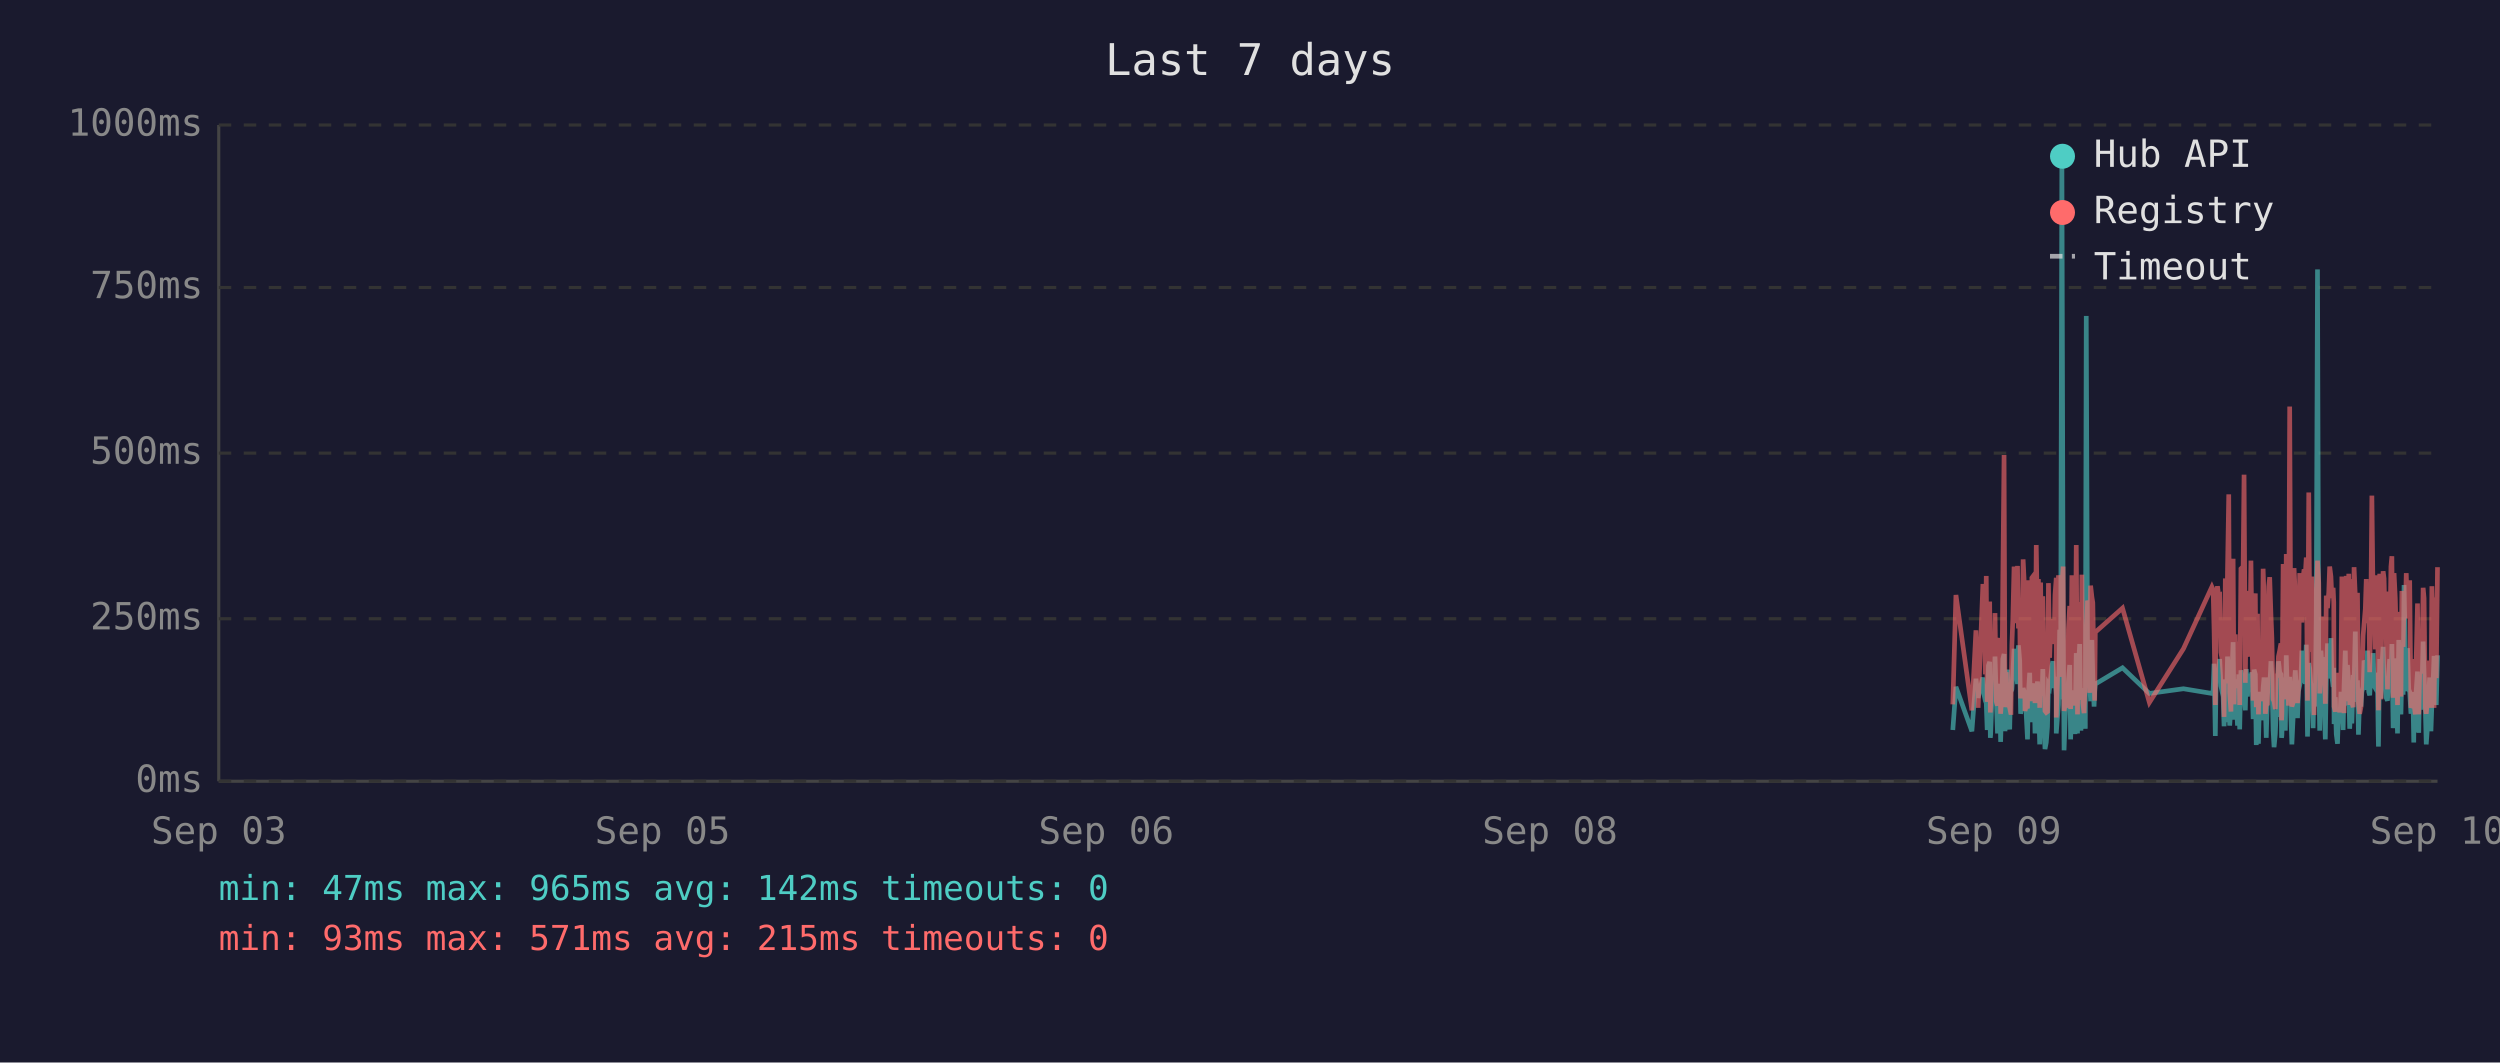
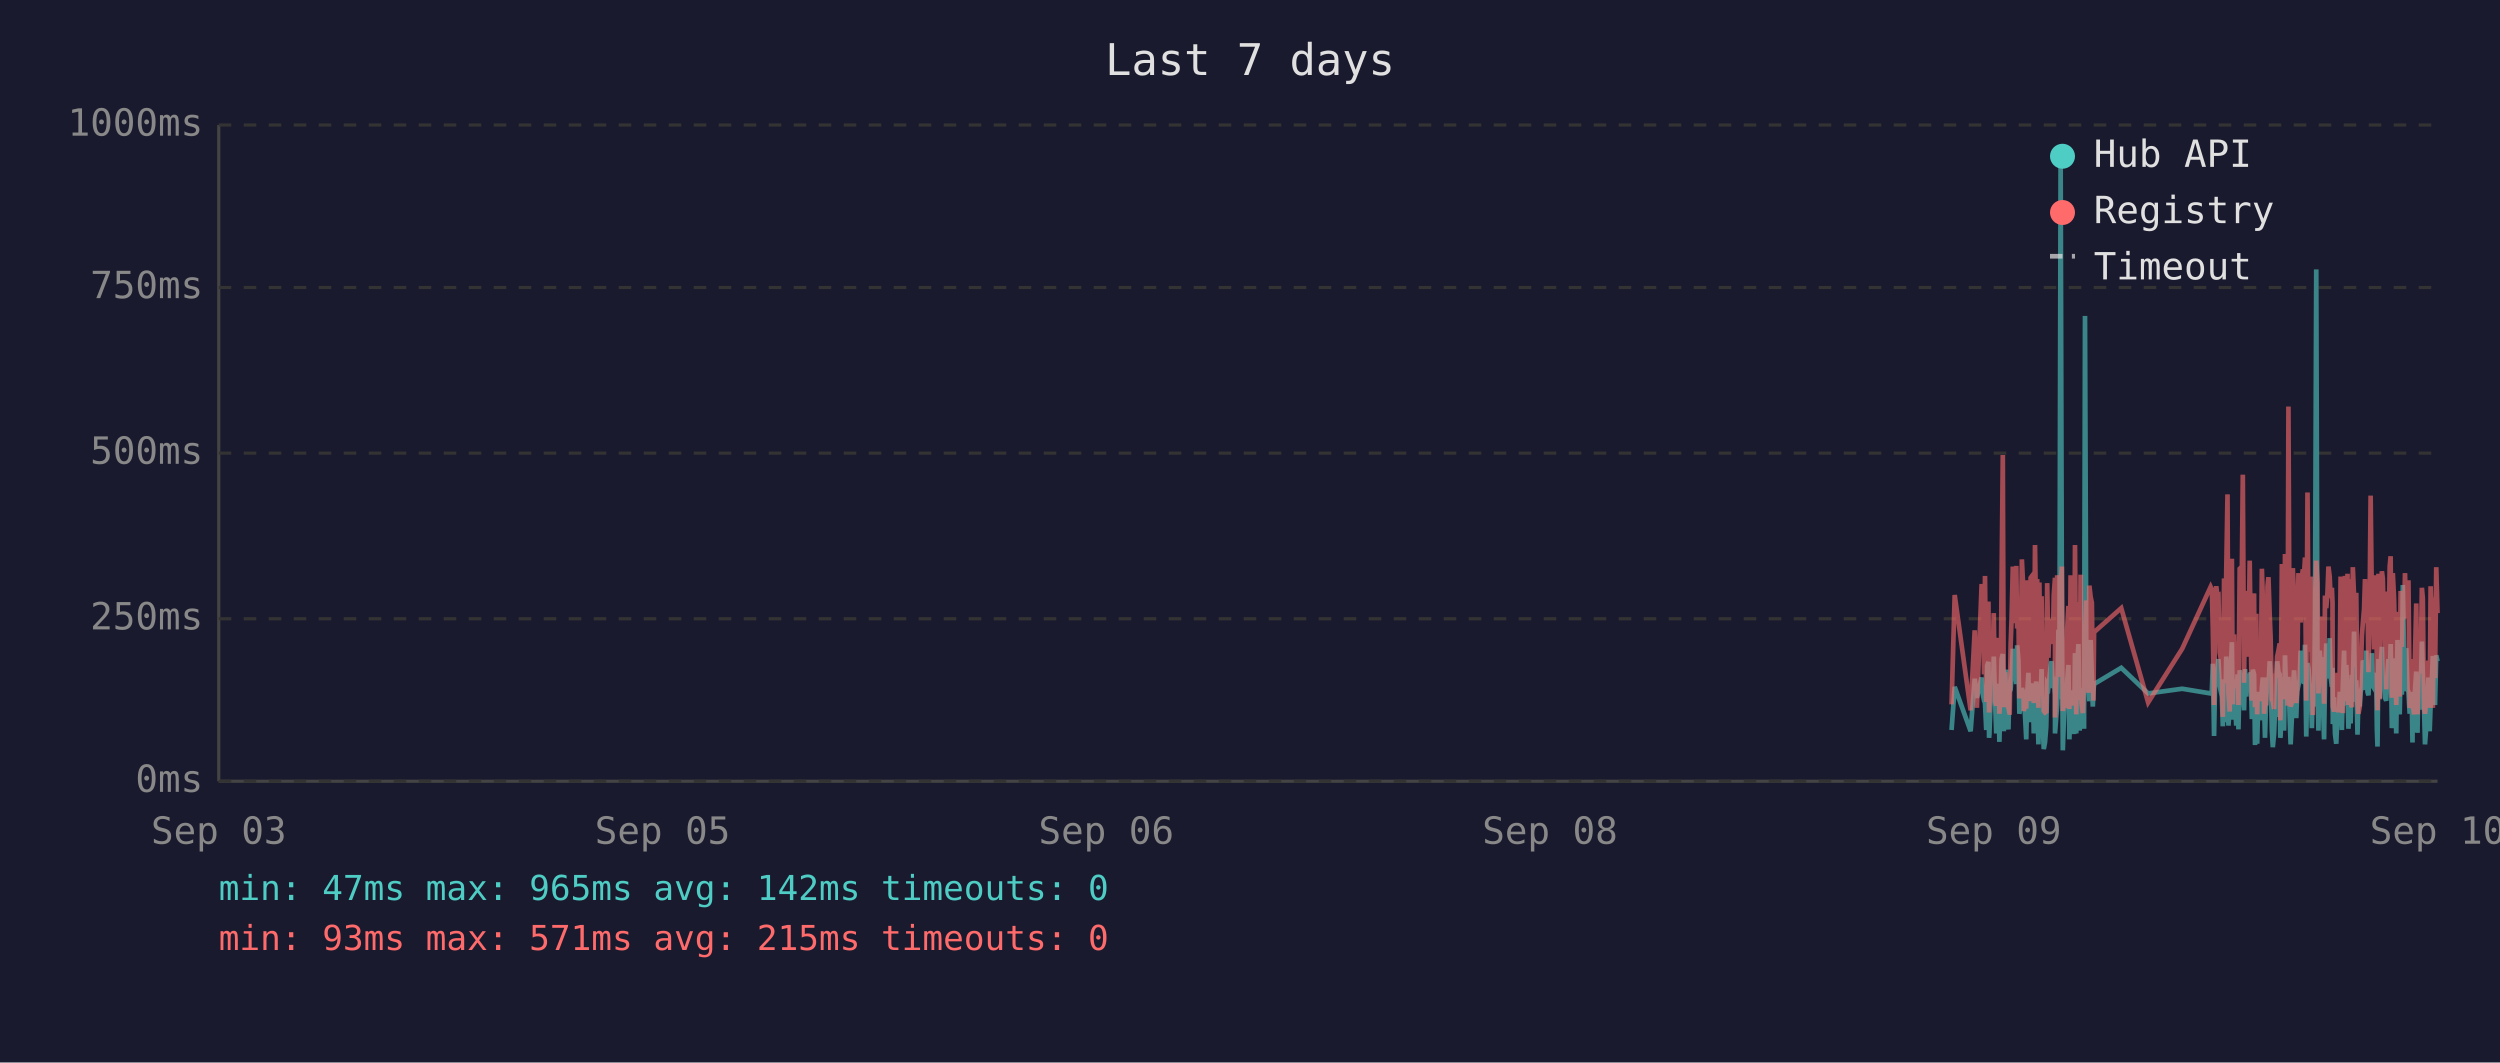
<svg xmlns="http://www.w3.org/2000/svg" viewBox="0 0 800 340" font-family="monospace" font-size="12">
  <rect width="800" height="340" fill="#1a1a2e" />
  <text x="400" y="24" fill="#e0e0e0" font-size="14" text-anchor="middle">Last 7 days</text>
  <line x1="70" y1="40" x2="70" y2="250" stroke="#444" stroke-width="1" />
  <line x1="70" y1="250" x2="780" y2="250" stroke="#444" stroke-width="1" />
  <line x1="70" y1="250" x2="780" y2="250" stroke="#333" stroke-width="1" stroke-dasharray="4" />
  <text x="65" y="250" fill="#888" text-anchor="end" dominant-baseline="middle">0ms</text>
  <line x1="70" y1="198" x2="780" y2="198" stroke="#333" stroke-width="1" stroke-dasharray="4" />
  <text x="65" y="198" fill="#888" text-anchor="end" dominant-baseline="middle">250ms</text>
  <line x1="70" y1="145" x2="780" y2="145" stroke="#333" stroke-width="1" stroke-dasharray="4" />
  <text x="65" y="145" fill="#888" text-anchor="end" dominant-baseline="middle">500ms</text>
  <line x1="70" y1="92" x2="780" y2="92" stroke="#333" stroke-width="1" stroke-dasharray="4" />
  <text x="65" y="92" fill="#888" text-anchor="end" dominant-baseline="middle">750ms</text>
  <line x1="70" y1="40" x2="780" y2="40" stroke="#333" stroke-width="1" stroke-dasharray="4" />
  <text x="65" y="40" fill="#888" text-anchor="end" dominant-baseline="middle">1000ms</text>
  <text x="70" y="270" fill="#888" text-anchor="middle">Sep 03</text>
  <text x="212" y="270" fill="#888" text-anchor="middle">Sep 05</text>
  <text x="354" y="270" fill="#888" text-anchor="middle">Sep 06</text>
  <text x="496" y="270" fill="#888" text-anchor="middle">Sep 08</text>
  <text x="638" y="270" fill="#888" text-anchor="middle">Sep 09</text>
  <text x="780" y="270" fill="#888" text-anchor="middle">Sep 10</text>
-   <polyline points="624.9,233.6 625.9,219.8 631.0,234.0 632.3,217.2 633.0,223.3 634.5,216.8 634.9,222.3 635.3,224.2 635.6,225.0 635.9,233.6 636.3,213.0 636.7,211.8 636.9,236.1 637.0,235.1 637.4,223.8 637.7,221.2 638.1,222.3 638.4,210.1 638.8,223.3 639.2,234.7 639.5,220.6 639.9,218.9 640.2,237.4 640.6,223.1 640.9,210.9 641.3,209.3 641.6,234.0 642.0,217.0 642.4,214.3 642.7,230.9 643.1,233.4 643.4,220.6 643.5,221.2 643.8,220.6 644.1,215.8 644.5,207.6 644.8,216.6 645.2,213.9 645.6,218.9 645.9,206.5 646.3,211.4 646.6,228.4 647.0,226.1 647.4,220.2 647.7,221.2 648.0,221.9 648.4,228.8 648.8,236.6 649.1,221.9 649.5,215.3 649.8,231.1 650.2,221.9 650.5,221.2 650.9,218.7 651.2,234.7 651.6,221.2 652.0,218.1 652.3,223.1 652.7,238.2 653.0,220.8 653.4,224.8 653.7,214.1 654.1,232.6 654.4,239.7 654.8,237.6 655.2,232.6 655.5,219.1 655.9,219.8 656.2,217.2 656.6,213.2 656.9,211.6 657.3,220.2 657.6,216.6 658.0,222.5 658.0,234.7 658.4,229.4 658.7,225.6 659.1,201.5 659.4,223.8 659.8,47.4 660.2,196.0 660.5,240.1 660.8,231.1 661.2,221.0 661.6,225.0 661.9,217.9 662.3,212.8 662.6,236.6 663.0,222.7 663.3,222.9 663.7,221.0 664.0,234.9 664.4,209.0 664.8,234.7 665.1,213.5 665.5,206.1 665.9,233.8 666.2,220.2 666.5,230.7 666.9,223.8 667.3,233.2 667.6,101.1 668.0,207.2 668.3,217.9 668.7,218.9 669.0,224.4 669.4,204.8 669.7,216.6 670.1,226.1 670.3,221.2 670.5,218.9 679.2,213.7 687.8,221.9 698.7,220.4 707.8,221.9 708.2,221.0 708.5,212.4 708.9,235.5 709.2,214.1 709.6,215.3 710.0,214.3 710.3,210.9 710.7,219.5 711.0,221.0 711.4,222.9 711.7,232.4 712.1,217.4 712.4,231.1 712.8,210.1 713.2,216.0 713.5,232.2 713.9,226.1 714.2,216.2 714.6,205.5 714.9,230.3 715.3,217.4 715.6,224.4 716.0,232.2 716.4,215.8 716.7,233.4 717.1,214.5 717.8,219.3 718.1,221.9 718.5,227.3 718.8,214.1 719.2,222.9 719.5,215.6 719.9,218.3 720.3,220.0 720.6,215.1 721.0,230.1 721.3,214.3 721.7,215.8 722.0,238.4 722.4,223.8 722.7,238.0 723.1,222.1 723.5,222.1 723.8,230.5 724.2,220.2 724.5,216.8 724.9,225.6 725.2,236.1 725.6,221.9 726.0,216.8 726.3,220.6 726.7,211.6 727.0,216.6 727.4,233.8 727.7,239.1 728.1,234.9 728.4,227.3 728.8,229.4 729.1,211.6 729.5,215.1 729.9,215.8 730.1,236.1 730.2,235.3 730.6,221.7 730.9,216.8 731.3,233.8 731.6,209.7 732.0,223.8 732.3,222.7 732.7,216.6 733.1,229.4 733.4,238.2 733.8,229.6 734.1,220.4 734.5,214.5 734.8,220.4 735.2,229.8 735.5,221.2 735.9,219.3 736.3,217.4 736.6,208.2 737.0,218.5 737.3,208.2 737.7,218.9 738.0,206.3 738.4,235.7 738.8,212.2 739.1,213.9 739.5,219.8 739.8,218.7 740.2,233.0 740.5,219.3 740.9,226.1 741.2,197.1 741.6,86.2 742.0,216.0 742.3,233.8 742.7,208.2 743.0,213.0 743.4,210.3 743.7,223.3 744.1,236.6 744.4,217.9 744.8,205.9 745.2,216.4 745.5,216.4 745.9,204.2 746.2,216.4 746.6,219.8 746.8,213.7 746.9,231.7 747.3,223.1 747.6,234.9 748.0,238.0 748.3,228.2 748.7,231.5 749.1,222.1 749.4,222.1 749.8,233.6 750.1,219.5 750.5,208.2 750.8,225.8 751.2,212.8 751.6,221.0 751.9,233.2 752.3,224.4 752.6,231.5 753.0,216.0 753.3,218.9 753.7,202.1 754.0,224.6 754.4,217.7 754.7,235.1 755.1,222.9 755.5,226.1 755.8,221.4 756.2,219.8 756.5,211.4 756.9,212.2 757.2,220.8 757.6,208.2 758.0,221.4 758.3,222.5 758.7,214.9 759.0,220.2 759.4,209.0 759.7,219.5 760.1,220.2 760.4,215.3 760.8,218.7 761.0,233.4 761.1,238.9 761.5,210.9 761.9,223.5 762.2,213.2 762.6,207.0 762.9,219.5 763.3,216.4 763.6,223.3 764.0,224.2 764.4,215.3 764.7,210.9 765.1,221.0 765.4,206.1 765.8,233.0 766.1,220.4 766.5,210.7 766.8,220.2 767.2,234.7 767.6,204.8 767.9,219.1 768.3,228.6 768.6,214.3 769.0,222.3 769.3,187.2 769.7,208.6 770.0,221.2 770.4,207.4 770.8,220.6 771.1,221.4 771.5,228.4 771.8,223.5 772.2,226.5 772.4,237.6 772.5,221.4 772.9,234.2 773.2,220.8 773.6,214.9 774.0,234.5 774.3,217.0 774.7,227.1 775.0,221.7 775.4,205.3 775.7,215.6 776.1,226.5 776.4,238.2 776.8,232.6 777.1,223.3 777.5,216.8 777.9,234.0 778.2,225.4 778.6,218.1 778.9,209.9 779.3,218.3 779.6,225.6 780.0,209.7" fill="none" stroke="#4ecdc4" stroke-width="1.5" opacity="0.6" />
-   <polyline points="624.9,225.4 625.9,190.4 631.0,227.3 632.3,201.7 633.0,226.5 634.5,187.6 634.9,187.6 635.3,215.8 635.6,184.3 635.9,224.6 636.3,206.3 636.7,192.5 636.9,228.0 637.0,225.8 637.4,209.0 637.7,204.0 638.1,209.0 638.4,196.2 638.8,224.4 639.2,225.8 639.5,206.1 639.9,204.2 640.2,228.4 640.6,222.3 640.9,186.0 641.3,145.6 641.6,226.3 642.0,215.1 642.4,226.3 642.7,224.2 643.1,226.5 643.4,228.0 643.5,228.0 643.8,206.5 644.1,198.1 644.5,181.3 644.8,193.1 645.2,199.4 645.6,181.1 645.9,201.1 646.3,196.7 646.6,223.5 647.0,214.9 647.4,179.0 647.7,185.3 648.0,227.5 648.4,225.8 648.8,226.7 649.1,185.7 649.5,209.5 649.8,224.4 650.2,184.9 650.5,184.5 650.9,206.3 651.2,225.0 651.6,174.4 652.0,200.7 652.3,185.3 652.7,226.5 653.0,186.4 653.4,222.7 653.7,190.8 654.1,216.6 654.4,227.5 654.8,228.0 655.2,227.7 655.5,186.6 655.9,210.5 656.2,200.2 656.6,200.4 656.9,198.1 657.3,206.1 657.6,190.4 658.0,184.9 658.0,229.6 658.4,217.7 658.7,184.1 659.1,188.3 659.4,216.6 659.8,187.8 660.2,181.3 660.5,227.5 660.8,225.6 661.2,207.4 661.6,226.5 661.9,201.3 662.3,193.9 662.6,226.9 663.0,184.1 663.3,209.0 663.7,185.5 664.0,225.8 664.4,174.4 664.8,228.6 665.1,192.7 665.5,197.5 665.9,224.0 666.2,183.9 666.5,225.0 666.9,228.2 667.3,216.0 667.6,209.9 668.0,192.2 668.3,193.3 668.7,221.7 669.0,187.4 669.4,191.0 669.7,192.9 670.1,217.2 670.3,224.2 670.5,202.3 679.2,194.6 687.8,224.8 698.7,207.6 707.8,187.8 708.2,188.7 708.5,201.7 708.9,225.6 709.2,191.0 709.6,187.6 710.0,190.8 710.3,190.6 710.7,208.8 711.0,210.5 711.4,216.0 711.7,229.4 712.1,185.1 712.4,218.7 712.8,182.8 713.2,158.2 713.5,221.7 713.9,227.7 714.2,191.8 714.6,178.8 714.9,225.4 715.3,203.0 715.6,219.5 716.0,219.3 716.4,205.3 716.7,225.6 717.1,182.0 717.8,181.3 718.1,151.9 718.5,218.5 718.8,189.1 719.2,208.0 719.5,207.4 719.9,210.1 720.3,179.4 720.6,202.1 721.0,224.2 721.3,194.3 721.7,189.9 722.0,226.3 722.4,196.4 722.7,228.6 723.1,206.5 723.5,217.4 723.8,224.4 724.2,182.0 724.5,191.4 724.9,228.4 725.2,225.4 725.6,225.2 726.0,187.6 726.3,184.7 726.7,196.7 727.0,204.0 727.4,223.8 727.7,224.4 728.1,226.9 728.4,215.6 728.8,216.8 729.1,210.1 729.5,208.2 729.9,205.9 730.1,230.5 730.2,228.4 730.6,180.5 730.9,186.4 731.3,223.8 731.6,177.3 732.0,184.7 732.3,225.8 732.7,130.1 733.1,217.2 733.4,226.1 733.8,224.8 734.1,181.8 734.5,190.8 734.8,201.7 735.2,225.0 735.5,221.0 735.9,183.4 736.3,192.7 736.6,199.2 737.0,184.9 737.3,182.2 737.7,183.9 738.0,178.4 738.4,224.2 738.8,157.6 739.1,197.7 739.5,208.6 739.8,184.5 740.2,214.1 740.5,228.8 740.9,206.5 741.2,194.6 741.6,179.4 742.0,186.6 742.3,221.9 742.7,214.1 743.0,203.6 743.4,197.3 743.7,208.8 744.1,225.2 744.4,190.6 744.8,194.6 745.2,189.5 745.5,181.3 745.9,184.5 746.2,191.4 746.6,188.1 746.8,192.7 746.9,226.1 747.3,227.7 747.6,225.0 748.0,223.5 748.3,215.3 748.7,228.0 749.1,215.1 749.4,184.5 749.8,215.3 750.1,228.2 750.5,197.3 750.8,184.3 751.2,224.4 751.6,183.6 751.9,225.6 752.3,185.3 752.6,224.8 753.0,226.3 753.3,181.5 753.7,190.8 754.0,213.5 754.4,189.7 754.7,225.0 755.1,228.4 755.5,226.3 755.8,217.7 756.2,203.4 756.5,199.6 756.9,194.8 757.2,185.3 757.6,199.4 758.0,188.9 758.3,215.1 758.7,190.6 759.0,158.6 759.4,192.7 759.7,187.8 760.1,207.8 760.4,195.0 760.8,184.1 761.0,216.0 761.1,227.3 761.5,183.6 761.9,223.8 762.2,194.3 762.6,182.8 762.9,185.1 763.3,202.3 763.6,204.4 764.0,220.6 764.4,189.3 764.7,207.8 765.1,181.3 765.4,178.0 765.8,223.3 766.1,183.4 766.5,191.6 766.8,204.0 767.2,225.6 767.6,195.8 767.9,210.1 768.3,222.9 768.6,189.1 769.0,207.0 769.3,191.2 769.7,197.5 770.0,183.4 770.4,197.9 770.8,193.5 771.1,185.7 771.5,226.5 771.8,225.4 772.2,210.9 772.4,226.7 772.5,225.2 772.9,228.6 773.2,210.1 773.6,193.1 774.0,228.6 774.3,214.7 774.7,214.9 775.0,214.5 775.4,188.1 775.7,191.4 776.1,226.3 776.4,228.4 776.8,223.8 777.1,211.4 777.5,216.8 777.9,226.5 778.2,187.6 778.6,203.4 778.9,226.5 779.3,191.2 779.6,217.0 780.0,181.5" fill="none" stroke="#ff6b6b" stroke-width="1.5" opacity="0.6" />
+   <polyline points="624.5,233.6 625.5,219.8 630.6,234.0 631.9,217.2 632.6,223.3 634.1,216.8 634.5,222.3 634.9,224.2 635.2,225.0 635.6,233.6 635.9,213.0 636.3,211.8 636.5,236.1 636.6,235.1 637.0,223.8 637.3,221.2 637.7,222.3 638.0,210.1 638.4,223.3 638.8,234.7 639.1,220.6 639.5,218.9 639.8,237.4 640.2,223.1 640.5,210.9 640.9,209.3 641.2,234.0 641.6,217.0 642.0,214.3 642.3,230.9 642.7,233.4 643.0,220.6 643.1,221.2 643.4,220.6 643.7,215.8 644.1,207.6 644.4,216.6 644.8,213.9 645.2,218.9 645.5,206.5 645.9,211.4 646.2,228.4 646.6,226.1 647.0,220.2 647.3,221.2 647.6,221.9 648.0,228.8 648.4,236.6 648.7,221.9 649.1,215.3 649.4,231.1 649.8,221.9 650.1,221.2 650.5,218.7 650.8,234.7 651.2,221.2 651.6,218.1 651.9,223.1 652.3,238.2 652.6,220.8 653.0,224.8 653.3,214.1 653.7,232.6 654.0,239.7 654.4,237.6 654.8,232.6 655.1,219.1 655.5,219.8 655.8,217.2 656.2,213.2 656.5,211.6 656.9,220.2 657.2,216.6 657.6,222.5 657.6,234.7 658.0,229.4 658.3,225.6 658.7,201.5 659.0,223.8 659.4,47.4 659.8,196.0 660.1,240.1 660.4,231.1 660.8,221.0 661.2,225.0 661.5,217.9 661.9,212.8 662.2,236.6 662.6,222.7 662.9,222.9 663.3,221.0 663.7,234.9 664.0,209.0 664.4,234.7 664.7,213.5 665.1,206.1 665.5,233.8 665.8,220.2 666.1,230.7 666.5,223.8 666.9,233.2 667.2,101.1 667.6,207.2 667.9,217.9 668.3,218.9 668.6,224.4 669.0,204.8 669.4,216.6 669.7,226.1 669.9,221.2 670.1,218.9 678.8,213.7 687.4,221.9 698.3,220.4 707.4,221.9 707.8,221.0 708.1,212.4 708.5,235.5 708.9,214.1 709.2,215.3 709.6,214.3 709.9,210.9 710.3,219.5 710.6,221.0 711.0,222.9 711.3,232.4 711.7,217.4 712.0,231.1 712.4,210.1 712.8,216.0 713.1,232.2 713.5,226.1 713.8,216.2 714.2,205.5 714.5,230.3 714.9,217.4 715.2,224.4 715.6,232.2 716.0,215.8 716.3,233.4 716.7,214.5 717.4,219.3 717.7,221.9 718.1,227.3 718.4,214.1 718.8,222.9 719.1,215.6 719.5,218.3 719.9,220.0 720.2,215.1 720.6,230.1 720.9,214.3 721.3,215.8 721.6,238.4 722.0,223.8 722.3,238.0 722.7,222.1 723.1,222.1 723.4,230.5 723.8,220.2 724.1,216.8 724.5,225.6 724.8,236.1 725.2,221.9 725.6,216.8 725.9,220.6 726.3,211.6 726.6,216.6 727.0,233.8 727.3,239.1 727.7,234.9 728.0,227.3 728.4,229.4 728.7,211.6 729.1,215.1 729.5,215.8 729.7,236.1 729.8,235.3 730.2,221.7 730.5,216.8 730.9,233.8 731.2,209.7 731.6,223.8 732.0,222.7 732.3,216.6 732.7,229.4 733.0,238.2 733.4,229.6 733.7,220.4 734.1,214.5 734.4,220.4 734.8,229.8 735.1,221.2 735.5,219.3 735.9,217.4 736.2,208.2 736.6,218.5 736.9,208.2 737.3,218.9 737.6,206.3 738.0,235.7 738.4,212.2 738.7,213.9 739.1,219.8 739.4,218.7 739.8,233.0 740.1,219.3 740.5,226.1 740.8,197.1 741.2,86.2 741.6,216.0 741.9,233.8 742.3,208.2 742.6,213.0 743.0,210.3 743.3,223.3 743.7,236.6 744.0,217.9 744.4,205.9 744.8,216.4 745.1,216.4 745.5,204.2 745.8,216.4 746.2,219.8 746.4,213.7 746.5,231.7 746.9,223.1 747.2,234.9 747.6,238.0 748.0,228.2 748.3,231.5 748.7,222.1 749.0,222.1 749.4,233.6 749.7,219.5 750.1,208.2 750.4,225.8 750.8,212.8 751.2,221.0 751.5,233.2 751.9,224.4 752.2,231.5 752.6,216.0 752.9,218.9 753.3,202.1 753.6,224.6 754.0,217.7 754.4,235.1 754.7,222.9 755.1,226.1 755.4,221.4 755.8,219.8 756.1,211.4 756.5,212.2 756.8,220.8 757.2,208.2 757.6,221.4 757.9,222.5 758.3,214.9 758.6,220.2 759.0,209.0 759.3,219.5 759.7,220.2 760.0,215.3 760.4,218.7 760.6,233.4 760.8,238.9 761.1,210.9 761.5,223.5 761.8,213.2 762.2,207.0 762.5,219.5 762.9,216.4 763.2,223.3 763.6,224.2 764.0,215.3 764.3,210.9 764.7,221.0 765.0,206.1 765.4,233.0 765.7,220.4 766.1,210.7 766.4,220.2 766.8,234.7 767.2,204.8 767.5,219.1 767.9,228.6 768.2,214.3 768.6,222.3 768.9,187.2 769.3,208.6 769.6,221.2 770.0,207.4 770.4,220.6 770.7,221.4 771.1,228.4 771.4,223.5 771.8,226.5 772.0,237.6 772.1,221.4 772.5,234.2 772.8,220.8 773.2,214.9 773.6,234.5 773.9,217.0 774.3,227.1 774.6,221.7 775.0,205.3 775.3,215.6 775.7,226.5 776.0,238.2 776.4,232.6 776.8,223.3 777.1,216.8 777.5,234.0 777.8,225.4 778.2,218.1 778.5,209.9 778.9,218.3 779.2,225.6 779.6,209.7 780.0,211.6" fill="none" stroke="#4ecdc4" stroke-width="1.5" opacity="0.6" />
+   <polyline points="624.5,225.4 625.5,190.4 630.6,227.3 631.9,201.7 632.6,226.5 634.1,187.6 634.5,187.6 634.9,215.8 635.2,184.3 635.6,224.6 635.9,206.3 636.3,192.5 636.5,228.0 636.6,225.8 637.0,209.0 637.3,204.0 637.7,209.0 638.0,196.2 638.4,224.4 638.8,225.8 639.1,206.1 639.5,204.2 639.8,228.4 640.2,222.3 640.5,186.0 640.9,145.6 641.2,226.3 641.6,215.1 642.0,226.3 642.3,224.2 642.7,226.5 643.0,228.0 643.1,228.0 643.4,206.5 643.7,198.1 644.1,181.3 644.4,193.1 644.8,199.4 645.2,181.1 645.5,201.1 645.9,196.7 646.2,223.5 646.6,214.9 647.0,179.0 647.3,185.3 647.6,227.5 648.0,225.8 648.4,226.7 648.7,185.7 649.1,209.5 649.4,224.4 649.8,184.9 650.1,184.5 650.5,206.3 650.8,225.0 651.2,174.4 651.6,200.7 651.9,185.3 652.3,226.5 652.6,186.4 653.0,222.7 653.3,190.8 653.7,216.6 654.0,227.5 654.4,228.0 654.8,227.7 655.1,186.6 655.5,210.5 655.8,200.2 656.2,200.4 656.5,198.1 656.9,206.1 657.2,190.4 657.6,184.9 657.6,229.6 658.0,217.7 658.3,184.1 658.7,188.3 659.0,216.6 659.4,187.8 659.8,181.3 660.1,227.5 660.4,225.6 660.8,207.4 661.2,226.5 661.5,201.3 661.9,193.9 662.2,226.9 662.6,184.1 662.9,209.0 663.3,185.5 663.7,225.8 664.0,174.4 664.4,228.6 664.7,192.7 665.1,197.5 665.5,224.0 665.8,183.9 666.1,225.0 666.5,228.2 666.9,216.0 667.2,209.9 667.6,192.2 667.9,193.3 668.3,221.7 668.6,187.4 669.0,191.0 669.4,192.9 669.7,217.2 669.9,224.2 670.1,202.3 678.8,194.6 687.4,224.8 698.3,207.6 707.4,187.8 707.8,188.7 708.1,201.7 708.5,225.6 708.9,191.0 709.2,187.6 709.6,190.8 709.9,190.6 710.3,208.8 710.6,210.5 711.0,216.0 711.3,229.4 711.7,185.1 712.0,218.7 712.4,182.8 712.8,158.2 713.1,221.7 713.5,227.7 713.8,191.8 714.2,178.8 714.5,225.4 714.9,203.0 715.2,219.5 715.6,219.3 716.0,205.3 716.3,225.6 716.7,182.0 717.4,181.3 717.7,151.9 718.1,218.5 718.4,189.1 718.8,208.0 719.1,207.4 719.5,210.1 719.9,179.4 720.2,202.1 720.6,224.2 720.9,194.3 721.3,189.9 721.6,226.3 722.0,196.4 722.3,228.6 722.7,206.5 723.1,217.4 723.4,224.4 723.8,182.0 724.1,191.4 724.5,228.4 724.8,225.4 725.2,225.2 725.6,187.6 725.9,184.7 726.3,196.7 726.6,204.0 727.0,223.8 727.3,224.4 727.7,226.9 728.0,215.6 728.4,216.8 728.7,210.1 729.1,208.2 729.5,205.9 729.7,230.5 729.8,228.4 730.2,180.5 730.5,186.4 730.9,223.8 731.2,177.3 731.6,184.7 732.0,225.8 732.3,130.1 732.7,217.2 733.0,226.1 733.4,224.8 733.7,181.8 734.1,190.8 734.4,201.7 734.8,225.0 735.1,221.0 735.5,183.4 735.9,192.7 736.2,199.2 736.6,184.9 736.9,182.2 737.3,183.9 737.6,178.4 738.0,224.2 738.4,157.6 738.7,197.7 739.1,208.6 739.4,184.5 739.8,214.1 740.1,228.8 740.5,206.5 740.8,194.6 741.2,179.4 741.6,186.6 741.9,221.9 742.3,214.1 742.6,203.6 743.0,197.3 743.3,208.8 743.7,225.2 744.0,190.6 744.4,194.6 744.8,189.5 745.1,181.3 745.5,184.5 745.8,191.4 746.2,188.1 746.4,192.7 746.5,226.1 746.9,227.7 747.2,225.0 747.6,223.5 748.0,215.3 748.3,228.0 748.7,215.1 749.0,184.5 749.4,215.3 749.7,228.2 750.1,197.3 750.4,184.3 750.8,224.4 751.2,183.6 751.5,225.6 751.9,185.3 752.2,224.8 752.6,226.3 752.9,181.5 753.3,190.8 753.6,213.5 754.0,189.7 754.4,225.0 754.7,228.4 755.1,226.3 755.4,217.7 755.8,203.4 756.1,199.6 756.5,194.8 756.8,185.3 757.2,199.4 757.6,188.9 757.9,215.1 758.3,190.6 758.6,158.6 759.0,192.7 759.3,187.8 759.7,207.8 760.0,195.0 760.4,184.1 760.6,216.0 760.8,227.3 761.1,183.6 761.5,223.8 761.8,194.3 762.2,182.8 762.5,185.1 762.9,202.3 763.2,204.4 763.6,220.6 764.0,189.3 764.3,207.8 764.7,181.3 765.0,178.0 765.4,223.3 765.7,183.4 766.1,191.6 766.4,204.0 766.8,225.6 767.2,195.8 767.5,210.1 767.9,222.9 768.2,189.1 768.6,207.0 768.9,191.2 769.3,197.5 769.6,183.4 770.0,197.9 770.4,193.5 770.7,185.7 771.1,226.5 771.4,225.4 771.8,210.9 772.0,226.7 772.1,225.2 772.5,228.6 772.8,210.1 773.2,193.1 773.6,228.6 773.9,214.7 774.3,214.9 774.6,214.5 775.0,188.1 775.3,191.4 775.7,226.3 776.0,228.4 776.4,223.8 776.8,211.4 777.1,216.8 777.5,226.5 777.8,187.6 778.2,203.4 778.5,226.5 778.9,191.2 779.2,217.0 779.6,181.5 780.0,196.2" fill="none" stroke="#ff6b6b" stroke-width="1.5" opacity="0.6" />
  <circle cx="660" cy="50" r="4" fill="#4ecdc4" />
  <text x="670" y="50" fill="#e0e0e0" dominant-baseline="middle">Hub API</text>
  <circle cx="660" cy="68" r="4" fill="#ff6b6b" />
  <text x="670" y="68" fill="#e0e0e0" dominant-baseline="middle">Registry</text>
  <line x1="656" y1="82" x2="664" y2="82" stroke="#e0e0e0" stroke-width="1.5" stroke-dasharray="4,3" opacity="0.7" />
  <text x="670" y="86" fill="#e0e0e0" dominant-baseline="middle">Timeout</text>
  <text x="70" y="288" fill="#4ecdc4" font-size="11">min: 47ms  max: 965ms  avg: 142ms  timeouts: 0</text>
  <text x="70" y="304" fill="#ff6b6b" font-size="11">min: 93ms  max: 571ms  avg: 215ms  timeouts: 0</text>
</svg>
